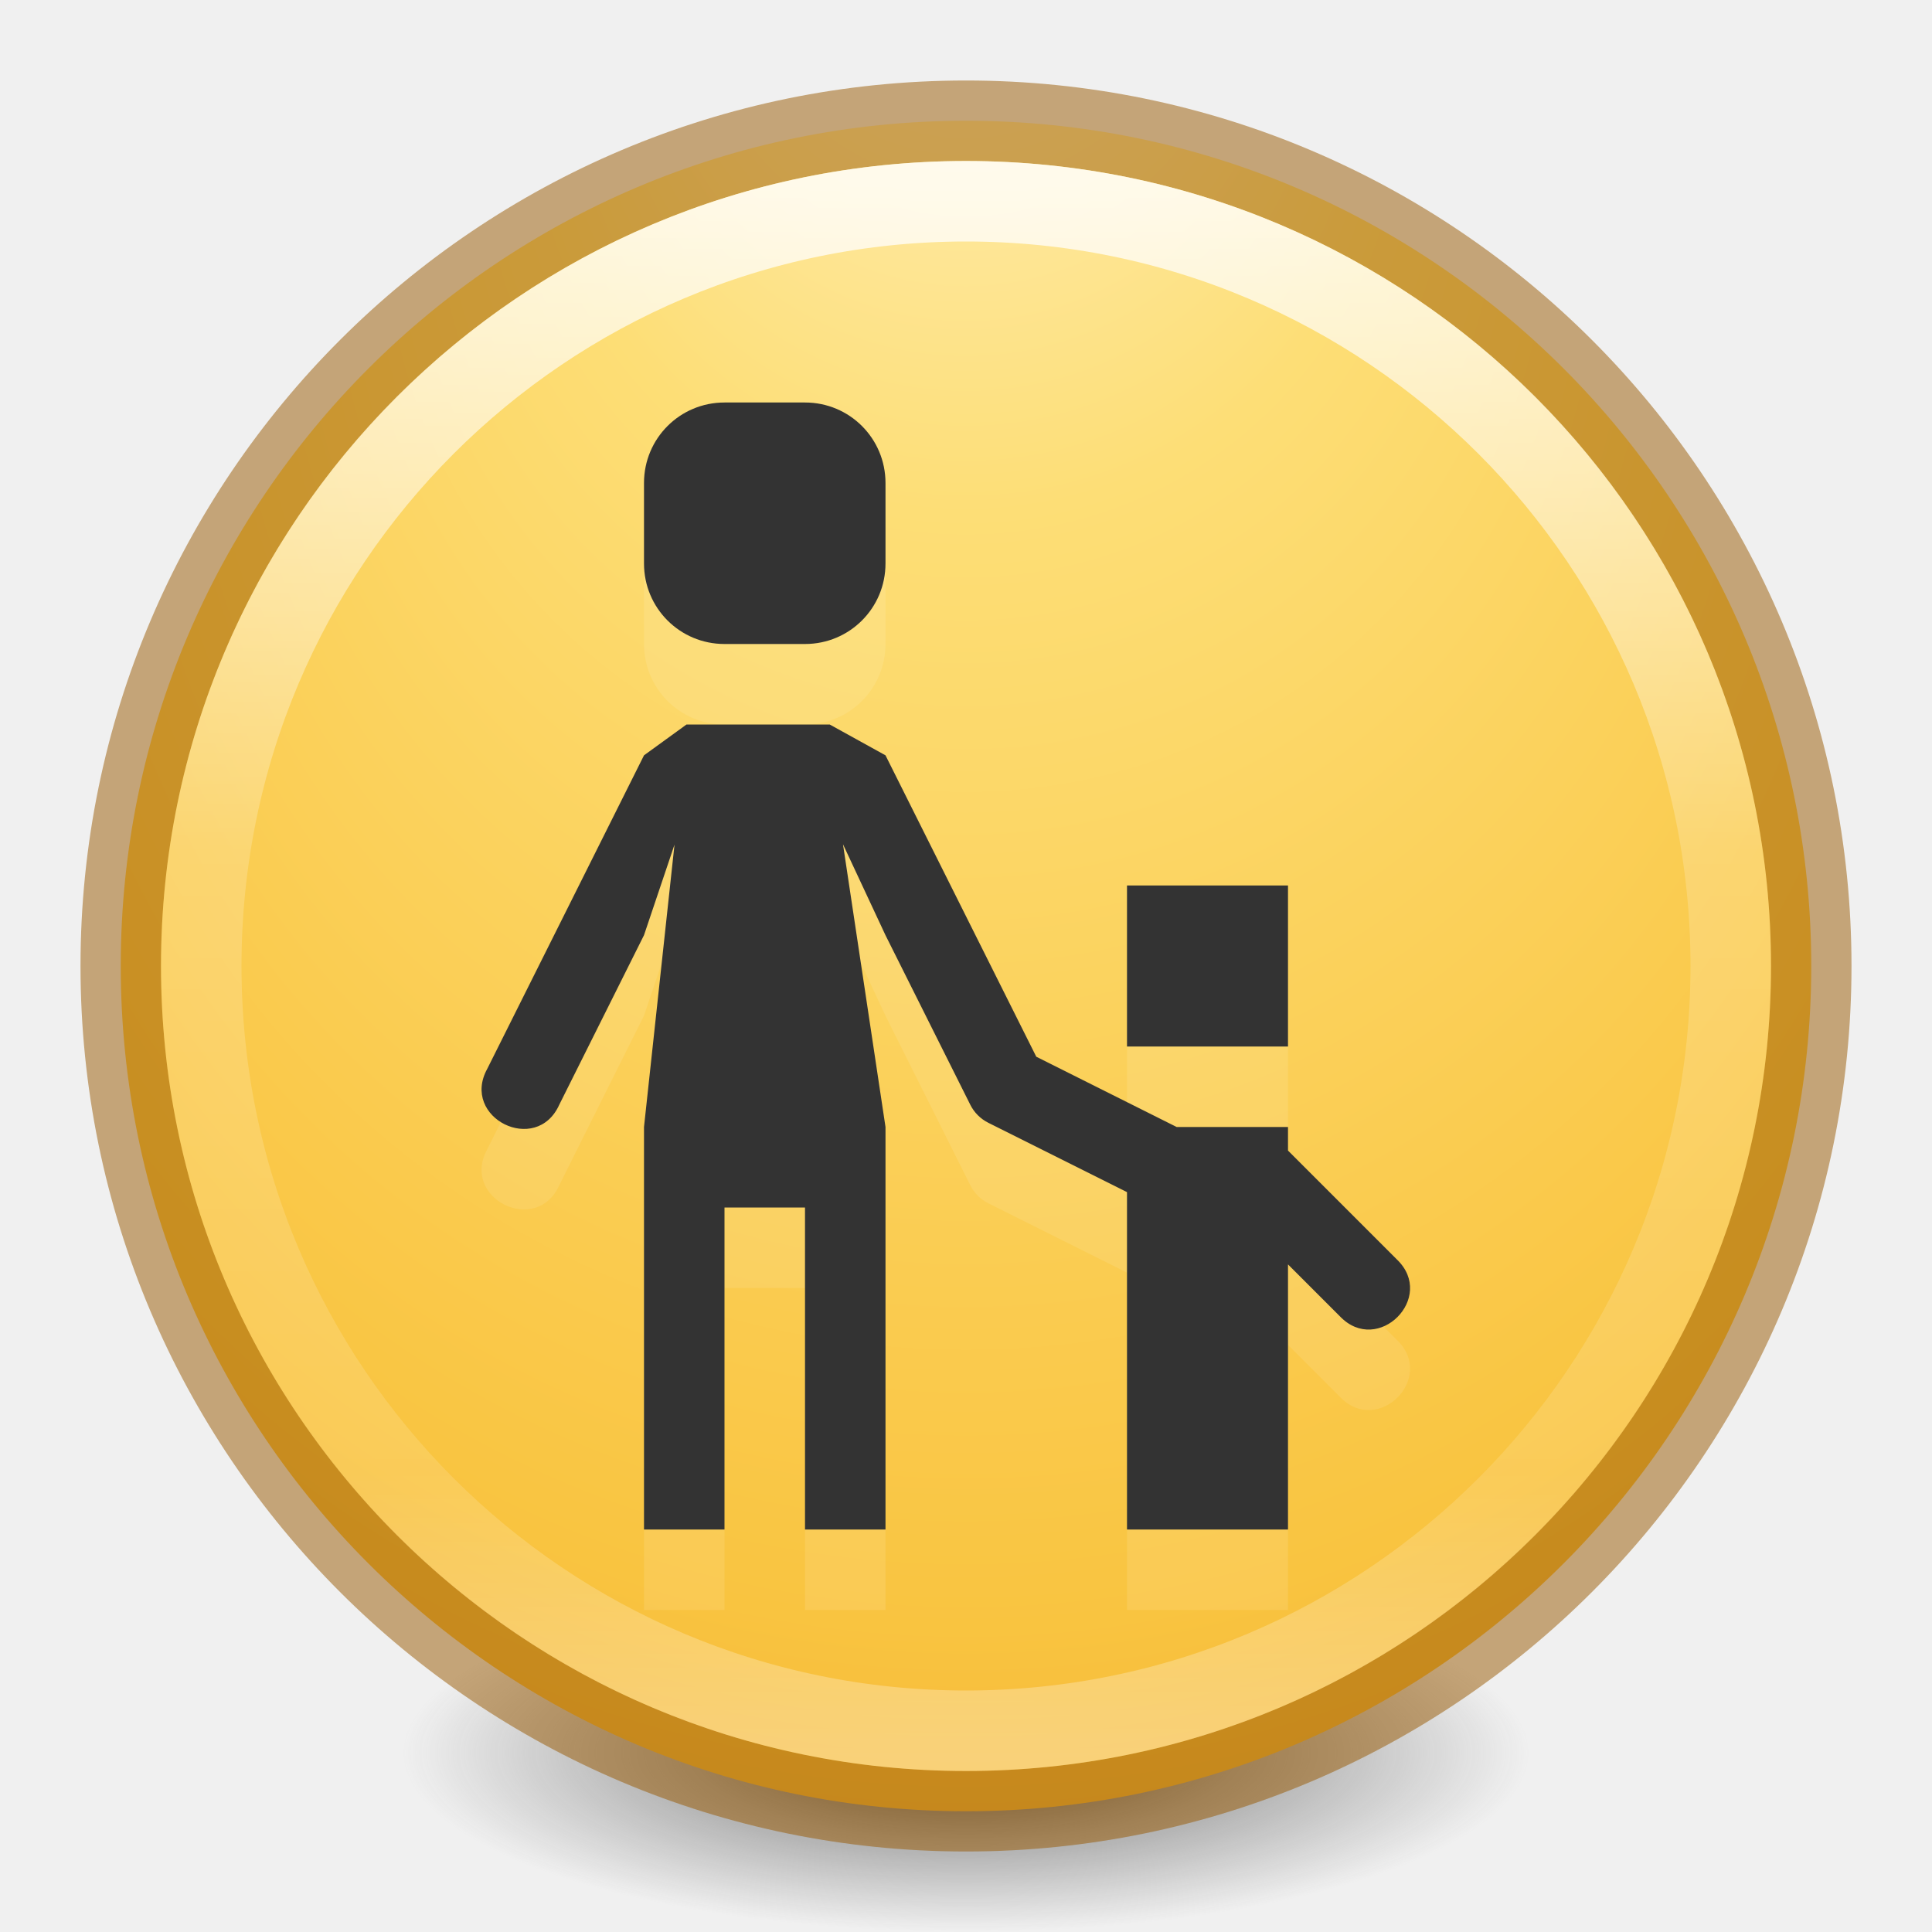
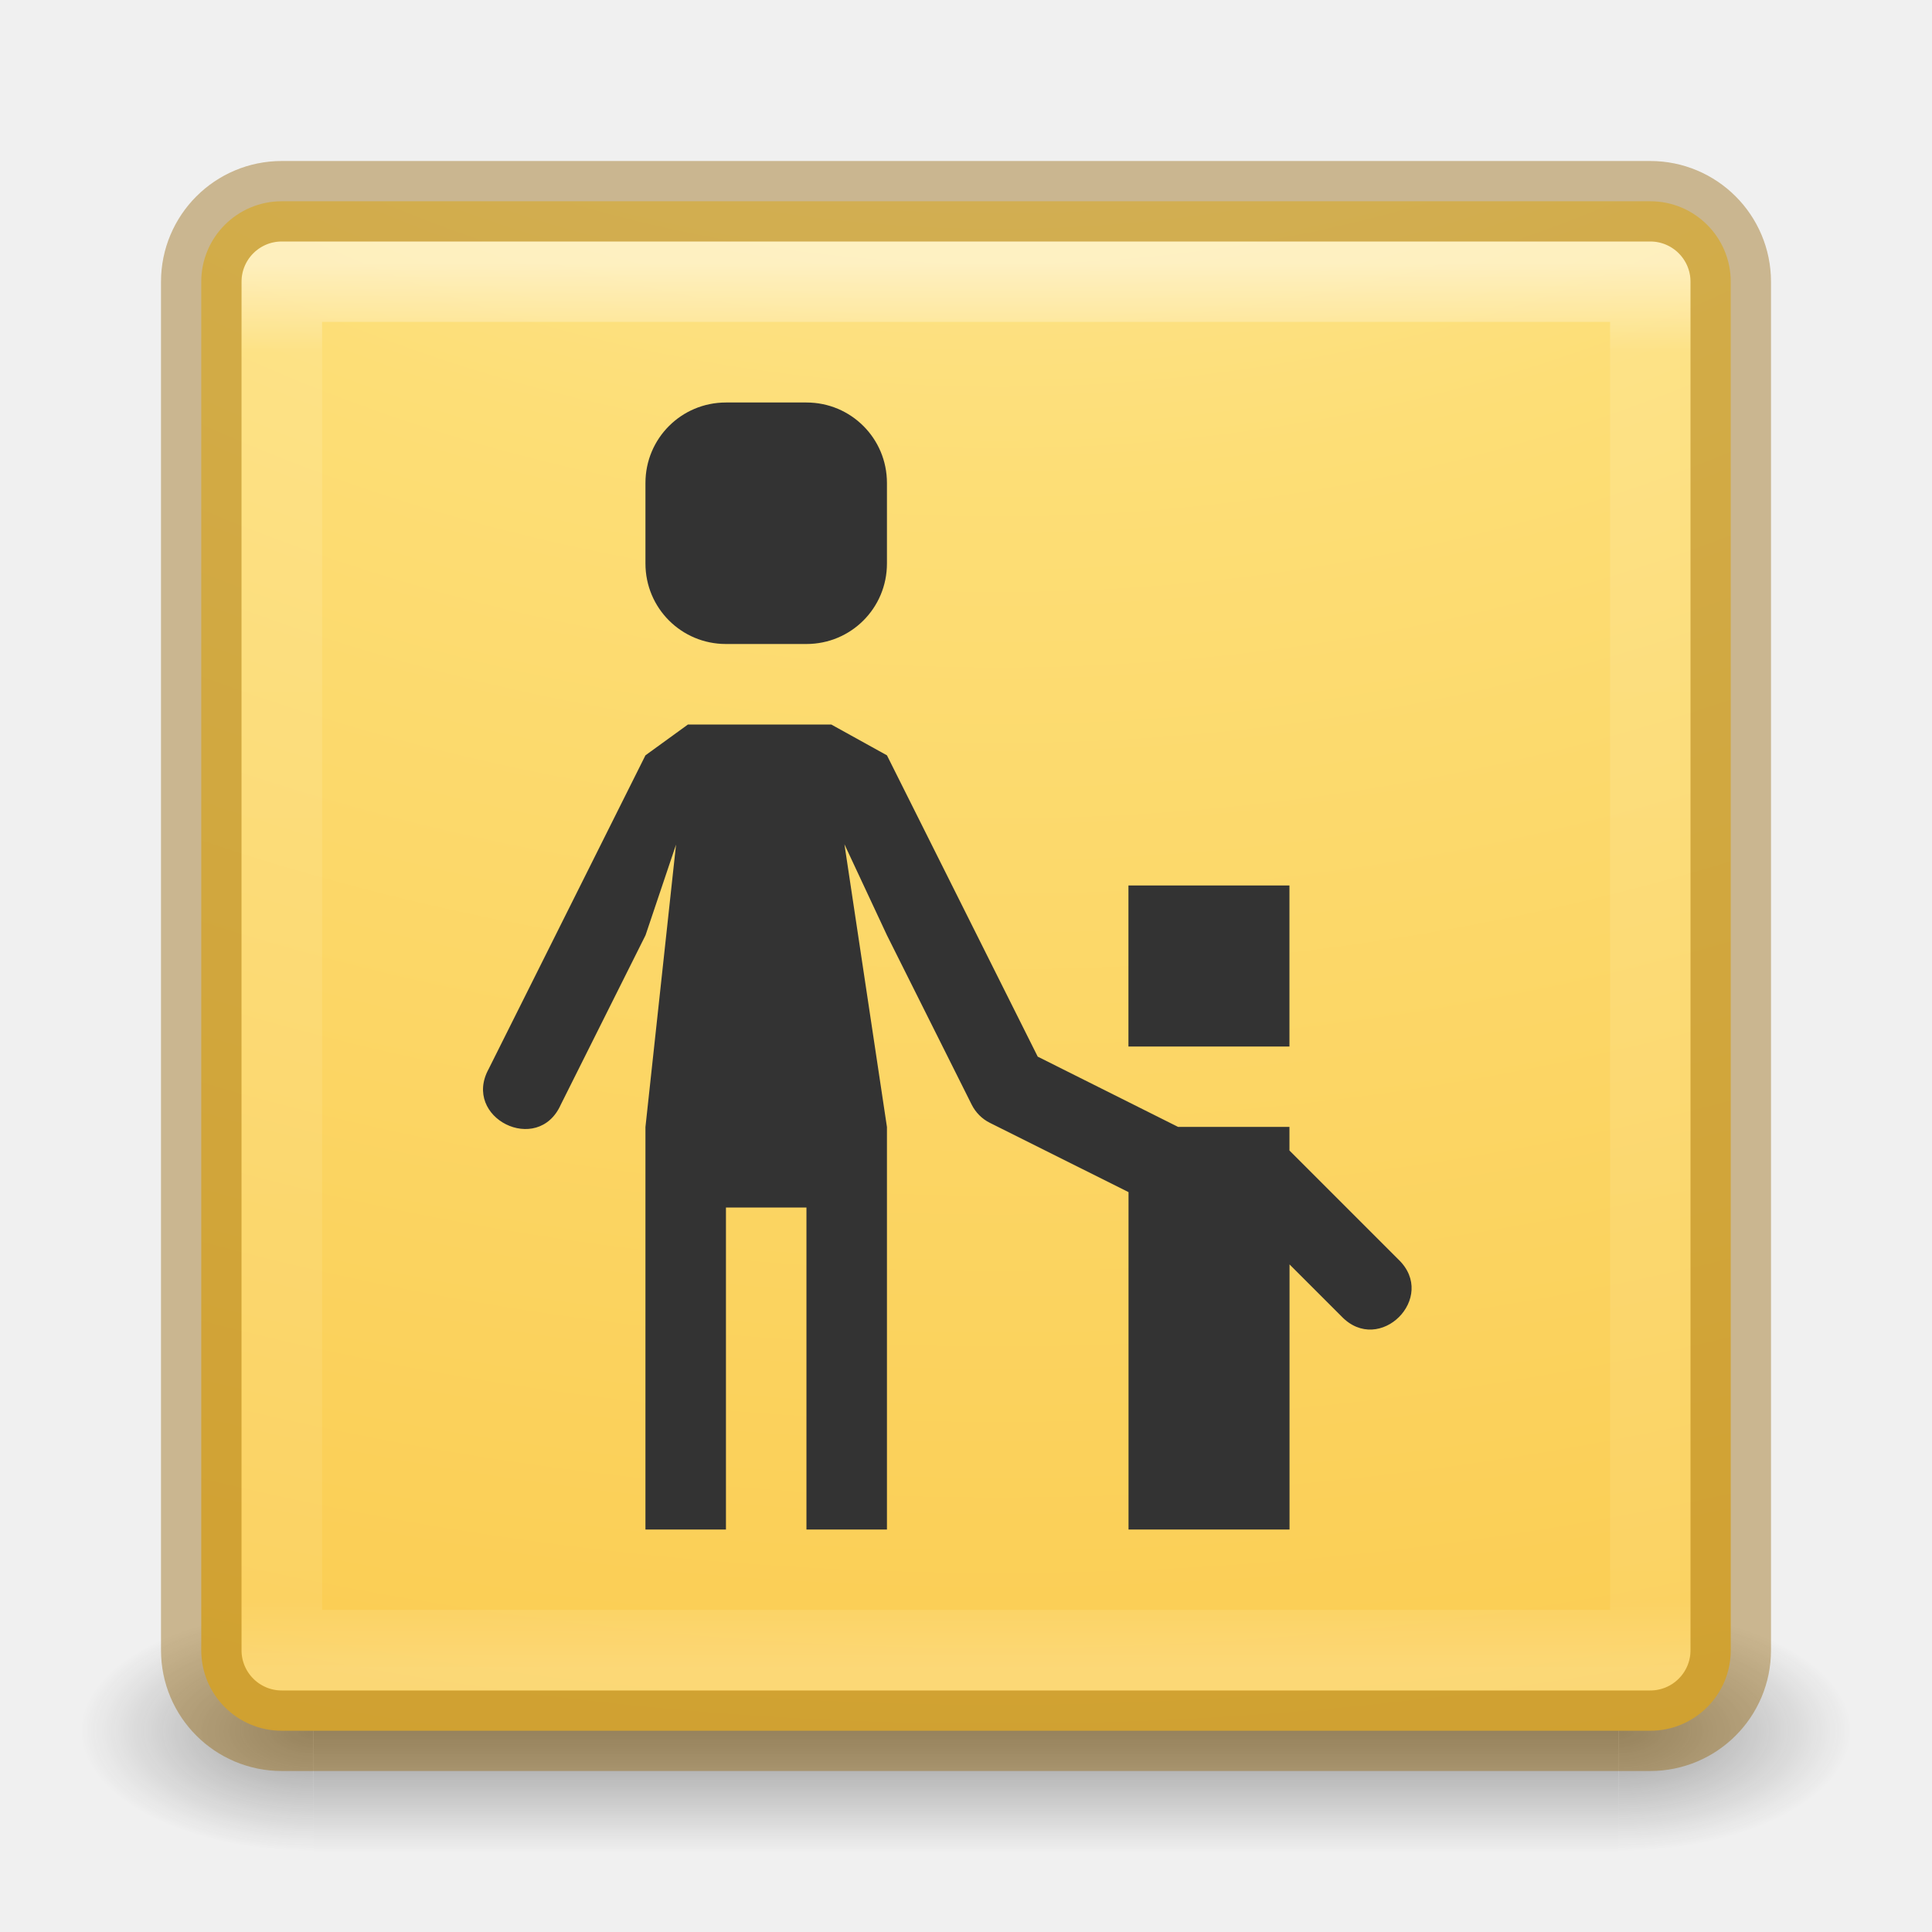
- <svg xmlns="http://www.w3.org/2000/svg" xmlns:xlink="http://www.w3.org/1999/xlink" version="1.1" width="24" height="24" id="svg3749">
-   <defs id="defs3751">
-     <linearGradient x1="24.398" y1="3.602" x2="24.398" y2="26.091" id="linearGradient2901" xlink:href="#linearGradient3996" gradientUnits="userSpaceOnUse" gradientTransform="matrix(0.4871795,0,0,0.4871795,0.1139532,8.501652)" />
-     <linearGradient id="linearGradient3996">
-       <stop id="stop3998" style="stop-color:#ffffff;stop-opacity:1" offset="0" />
-       <stop id="stop4000" style="stop-color:#ffffff;stop-opacity:0" offset="1" />
+ <svg xmlns="http://www.w3.org/2000/svg" xmlns:xlink="http://www.w3.org/1999/xlink" version="1.1" width="24" height="24" id="svg7107">
+   <defs id="defs7109">
+     <linearGradient x1="24" y1="5" x2="24" y2="43" id="linearGradient5397" xlink:href="#linearGradient3924-64" gradientUnits="userSpaceOnUse" gradientTransform="matrix(0.4594595,0,0,0.4594595,0.9742189,8.97175)" />
+     <linearGradient id="linearGradient3924-64">
+       <stop id="stop3926-3-6" style="stop-color:#ffffff;stop-opacity:1" offset="0" />
+       <stop id="stop3928-0" style="stop-color:#ffffff;stop-opacity:0.235" offset="0.063" />
+       <stop id="stop3930-3-59" style="stop-color:#ffffff;stop-opacity:0.157" offset="0.951" />
+       <stop id="stop3932-0" style="stop-color:#ffffff;stop-opacity:0.392" offset="1" />
    </linearGradient>
-     <radialGradient cx="27.412" cy="12.08" r="18" fx="27.412" fy="12.08" id="radialGradient2904" xlink:href="#linearGradient3268" gradientUnits="userSpaceOnUse" gradientTransform="matrix(0,0.9625441,-1.443518,1.4359325e-8,31.26078,-2.799604)" />
-     <linearGradient id="linearGradient3268">
-       <stop id="stop3270" style="stop-color:#ffffff;stop-opacity:1" offset="0" />
-       <stop id="stop3272" style="stop-color:#d8d8d8;stop-opacity:1" offset="1" />
+     <linearGradient x1="227.204" y1="63.106" x2="227.204" y2="76.997" id="linearGradient5874-6" xlink:href="#linearGradient5803-0" gradientUnits="userSpaceOnUse" gradientTransform="translate(-214,-49.99999)" />
+     <linearGradient id="linearGradient5803-0">
+       <stop id="stop5805-3" style="stop-color:#fff5ef;stop-opacity:1" offset="0" />
+       <stop id="stop5807-4" style="stop-color:#fef8dd;stop-opacity:1" offset="1" />
    </linearGradient>
-     <linearGradient x1="29.05" y1="7.028" x2="29.05" y2="40.32" id="linearGradient2906" xlink:href="#linearGradient2480" gradientUnits="userSpaceOnUse" gradientTransform="matrix(0.5757576,0,0,0.5757576,-1.818181,6.181819)" />
-     <linearGradient id="linearGradient2480">
-       <stop id="stop2482" style="stop-color:#3d3e40;stop-opacity:1" offset="0" />
-       <stop id="stop2484" style="stop-color:#4e4e4e;stop-opacity:1" offset="1" />
+     <radialGradient cx="6.73" cy="9.957" r="12.672" fx="6.2" fy="9.957" id="radialGradient5679-7" xlink:href="#linearGradient2867-449-88-871-390-598-476-591-434-148-57-177-8-3-3-6-4-8-8-8" gradientUnits="userSpaceOnUse" gradientTransform="matrix(0,4.627013,-5.680493,0,68.96616,-30.74506)" />
+     <linearGradient id="linearGradient2867-449-88-871-390-598-476-591-434-148-57-177-8-3-3-6-4-8-8-8">
+       <stop id="stop3750-1-0-7-6-6-1-3-9" style="stop-color:#ffcd7d;stop-opacity:1" offset="0" />
+       <stop id="stop3752-3-7-4-0-32-8-923-0" style="stop-color:#fc8f36;stop-opacity:1" offset="0.262" />
+       <stop id="stop3754-1-8-5-2-7-6-7-1" style="stop-color:#e23a0e;stop-opacity:1" offset="0.705" />
+       <stop id="stop3756-1-6-2-6-6-1-96-6" style="stop-color:#ac441f;stop-opacity:1" offset="1" />
    </linearGradient>
-     <radialGradient cx="24.012" cy="24.003" r="21" fx="24.012" fy="24.003" id="radialGradient2909" xlink:href="#linearGradient3334-995-903-143-677-209-356-728" gradientUnits="userSpaceOnUse" gradientTransform="matrix(0.4882272,0,0,0.4882271,0.2828355,8.282626)" />
-     <linearGradient id="linearGradient3334-995-903-143-677-209-356-728">
-       <stop id="stop5026" style="stop-color:#808080;stop-opacity:1" offset="0" />
-       <stop id="stop5028" style="stop-color:#6d6d6d;stop-opacity:1" offset="0.873" />
-       <stop id="stop5030" style="stop-color:#4f5053;stop-opacity:1" offset="1" />
+     <radialGradient cx="4.993" cy="43.5" r="2.5" fx="4.993" fy="43.5" id="radialGradient3082-6" xlink:href="#linearGradient3688-166-749-9" gradientUnits="userSpaceOnUse" gradientTransform="matrix(2.003784,0,0,1.4,27.98813,-17.4)" />
+     <linearGradient id="linearGradient3688-166-749-9">
+       <stop id="stop2883-2" style="stop-color:#181818;stop-opacity:1" offset="0" />
+       <stop id="stop2885-2" style="stop-color:#181818;stop-opacity:0" offset="1" />
    </linearGradient>
-     <linearGradient x1="7.554" y1="3" x2="7.554" y2="45.184" id="linearGradient2911" xlink:href="#linearGradient3227" gradientUnits="userSpaceOnUse" gradientTransform="matrix(0.5121951,0,0,0.5121951,-0.292683,7.707317)" />
-     <linearGradient id="linearGradient3227">
-       <stop id="stop3229" style="stop-color:#4d4d4d;stop-opacity:1" offset="0" />
-       <stop id="stop3231" style="stop-color:#333333;stop-opacity:1" offset="1" />
+     <radialGradient cx="4.993" cy="43.5" r="2.5" fx="4.993" fy="43.5" id="radialGradient3084-4" xlink:href="#linearGradient3688-464-309-7-6" gradientUnits="userSpaceOnUse" gradientTransform="matrix(2.003784,0,0,1.4,-20.01187,-104.4)" />
+     <linearGradient id="linearGradient3688-464-309-7-6">
+       <stop id="stop2889-75" style="stop-color:#181818;stop-opacity:1" offset="0" />
+       <stop id="stop2891-4-9" style="stop-color:#181818;stop-opacity:0" offset="1" />
    </linearGradient>
-     <linearGradient id="linearGradient8838">
-       <stop id="stop8840" style="stop-color:#000000;stop-opacity:1" offset="0" />
-       <stop id="stop8842" style="stop-color:#000000;stop-opacity:0" offset="1" />
+     <linearGradient x1="25.058" y1="47.028" x2="25.058" y2="39.999" id="linearGradient3086-8" xlink:href="#linearGradient3702-501-757-1" gradientUnits="userSpaceOnUse" />
+     <linearGradient id="linearGradient3702-501-757-1">
+       <stop id="stop2895-2" style="stop-color:#181818;stop-opacity:0" offset="0" />
+       <stop id="stop2897-89" style="stop-color:#181818;stop-opacity:1" offset="0.5" />
+       <stop id="stop2899-36" style="stop-color:#181818;stop-opacity:0" offset="1" />
    </linearGradient>
-     <radialGradient cx="62.625" cy="4.625" r="10.625" fx="62.625" fy="4.625" id="radialGradient3734" xlink:href="#linearGradient8838" gradientUnits="userSpaceOnUse" gradientTransform="matrix(1.035297,0,0,0.3599113,-52.83544,26.51134)" />
-     <radialGradient xlink:href="#linearGradient2867-449-88-871-390-598-476-591-434-148-57-177-641-289-620-227-114-444-680-744-4-8-69-5-4-8-426-2-9-1-4-965-2" id="radialGradient4949" gradientUnits="userSpaceOnUse" gradientTransform="matrix(-4.7487238e-8,0.780378,-0.7352292,-5.3751304e-8,20.71241,0.1839955)" cx="15.026" cy="8.626" fx="0.304" fy="8.626" r="20" />
-     <linearGradient id="linearGradient2867-449-88-871-390-598-476-591-434-148-57-177-641-289-620-227-114-444-680-744-4-8-69-5-4-8-426-2-9-1-4-965-2">
-       <stop id="stop4036-1" style="stop-color:#f4f4f4;stop-opacity:1" offset="0" />
-       <stop id="stop4040-2" style="stop-color:#d0d0d0;stop-opacity:1" offset="1" />
+     <linearGradient xlink:href="#linearGradient3924-4-8" id="linearGradient3007" gradientUnits="userSpaceOnUse" gradientTransform="matrix(0.2972973,0,0,0.2972973,30.11487,6.614869)" x1="24" y1="5" x2="24" y2="43" />
+     <linearGradient id="linearGradient3924-4-8">
+       <stop id="stop3926-0-4" style="stop-color:#ffffff;stop-opacity:1" offset="0" />
+       <stop id="stop3928-6-8" style="stop-color:#ffffff;stop-opacity:0.235" offset="0.063" />
+       <stop id="stop3930-2-1" style="stop-color:#ffffff;stop-opacity:0.157" offset="0.951" />
+       <stop id="stop3932-9-0" style="stop-color:#ffffff;stop-opacity:0.392" offset="1" />
    </linearGradient>
-     <radialGradient r="20" fy="8.626" fx="0.304" cy="8.626" cx="15.026" gradientTransform="matrix(-4.7487238e-8,0.780378,-0.7352292,-5.3751304e-8,22.2126,1.684189)" gradientUnits="userSpaceOnUse" id="radialGradient3228-8" xlink:href="#linearGradient2867-449-88-871-390-598-476-591-434-148-57-177-641-289-620-227-114-444-680-744-4-8-69-5-4-8-426-2-9-1-4-965-2" />
-     <linearGradient id="linearGradient3820-7-2-2">
-       <stop offset="0" style="stop-color:#3d3d3d;stop-opacity:1" id="stop3822-2-6-36" />
-       <stop offset="0.5" style="stop-color:#686868;stop-opacity:0.498" id="stop3864-8-7-6" />
-       <stop offset="1" style="stop-color:#686868;stop-opacity:0" id="stop3824-1-2-4" />
+     <radialGradient xlink:href="#linearGradient4067-0-2" id="radialGradient3879" gradientUnits="userSpaceOnUse" gradientTransform="matrix(0,3.165851,-3.886653,0,76.22684,-20.97032)" cx="6.73" cy="9.957" fx="6.2" fy="9.957" r="12.672" />
+     <linearGradient id="linearGradient4067-0-2">
+       <stop id="stop4069-2-9" style="stop-color:#ffe452;stop-opacity:1" offset="0" />
+       <stop id="stop4071-8-9" style="stop-color:#ffeb41;stop-opacity:0" offset="1" />
    </linearGradient>
-     <linearGradient id="linearGradient2867-449-88-871-390-598-476-591-434-148-57-177-641-289-620-227-114-444-680-744-4-8-69-5-4-8-426-2-9-1-4-965">
-       <stop id="stop4036" style="stop-color:#f4f4f4;stop-opacity:1" offset="0" />
-       <stop id="stop4040" style="stop-color:#dadada;stop-opacity:1;" offset="1" />
+     <radialGradient xlink:href="#linearGradient4644-104-3-3-6-2-0" id="radialGradient3015" gradientUnits="userSpaceOnUse" gradientTransform="matrix(0,3.165851,-3.886653,0,46.97684,-26.72033)" cx="6.73" cy="9.957" fx="6.2" fy="9.957" r="12.672" />
+     <linearGradient id="linearGradient4644-104-3-3-6-2-0">
+       <stop id="stop5237-6-5-1-7-8" style="stop-color:#ff7a35;stop-opacity:1" offset="0" />
+       <stop id="stop5239-4-6-4-8-5" style="stop-color:#f0431a;stop-opacity:1" offset="1" />
    </linearGradient>
-     <linearGradient id="linearGradient4806-9">
-       <stop offset="0" style="stop-color:#ffffff;stop-opacity:1" id="stop4808-49" />
-       <stop offset="0.424" style="stop-color:#ffffff;stop-opacity:0.235" id="stop4810-05" />
-       <stop offset="0.821" style="stop-color:#ffffff;stop-opacity:0.157" id="stop4812-6" />
-       <stop offset="1" style="stop-color:#ffffff;stop-opacity:0.392" id="stop4814-7" />
+     <radialGradient r="12.672" fy="9.957" fx="6.2" cy="9.957" cx="6.73" gradientTransform="matrix(0,3.165851,-3.886653,0,76.22684,-20.97032)" gradientUnits="userSpaceOnUse" id="radialGradient3067" xlink:href="#linearGradient4644-104-3-3-6-2-0" />
+     <linearGradient xlink:href="#linearGradient3924-64" id="linearGradient3842" gradientUnits="userSpaceOnUse" gradientTransform="matrix(0.4594595,0,0,0.4594595,0.9742189,0.9717503)" x1="24" y1="5" x2="24" y2="43" />
+     <linearGradient xlink:href="#linearGradient5803-0" id="linearGradient3845" gradientUnits="userSpaceOnUse" gradientTransform="translate(-214,-57.99999)" x1="227.204" y1="63.106" x2="227.204" y2="76.997" />
+     <radialGradient xlink:href="#linearGradient3846" id="radialGradient3850" gradientUnits="userSpaceOnUse" gradientTransform="matrix(0,4.627013,-5.680493,0,68.96616,-38.74506)" cx="6.73" cy="9.957" fx="6.2" fy="9.957" r="12.672" />
+     <radialGradient xlink:href="#linearGradient3846" id="radialGradient3859" gradientUnits="userSpaceOnUse" gradientTransform="matrix(0,4.627013,-5.680493,0,68.96616,-38.74506)" cx="6.73" cy="9.957" fx="6.2" fy="9.957" r="12.672" />
+     <linearGradient x1="24" y1="6.111" x2="24" y2="41.891" id="linearGradient3153" xlink:href="#linearGradient4187" gradientUnits="userSpaceOnUse" gradientTransform="translate(33.05085,-17.38135)" />
+     <linearGradient id="linearGradient4187">
+       <stop id="stop4189" style="stop-color:#ffffff;stop-opacity:1" offset="0" />
+       <stop id="stop4191" style="stop-color:#ffffff;stop-opacity:0.235" offset="0.021" />
+       <stop id="stop4193" style="stop-color:#ffffff;stop-opacity:0.157" offset="0.977" />
+       <stop id="stop4195" style="stop-color:#ffffff;stop-opacity:0.392" offset="1" />
    </linearGradient>
-     <linearGradient id="linearGradient4119">
-       <stop id="stop4121" offset="0" style="stop-color:#ffffff;stop-opacity:1" />
-       <stop style="stop-color:#afaba5;stop-opacity:1" offset="0.54" id="stop4148" />
-       <stop style="stop-color:#837874;stop-opacity:1" offset="0.62" id="stop4146" />
-       <stop id="stop4123" offset="1" style="stop-color:#b4b2aa;stop-opacity:1" />
-     </linearGradient>
-     <linearGradient xlink:href="#linearGradient4806-9" id="linearGradient3097" gradientUnits="userSpaceOnUse" gradientTransform="matrix(0.7756246,0,0,0.7756249,-43.98157,-9.614261)" x1="71.204" y1="15.369" x2="71.204" y2="40.496" />
-     <radialGradient xlink:href="#linearGradient3846" id="radialGradient3105" gradientUnits="userSpaceOnUse" gradientTransform="matrix(2.7218649e-8,1.000001,-1.000001,-2.0558214e-8,20.44988,-6.344723)" cx="18.345" cy="8.45" fx="3.622" fy="8.45" r="20" />
-     <radialGradient xlink:href="#linearGradient3820-7-2-2" id="radialGradient3108" gradientUnits="userSpaceOnUse" gradientTransform="matrix(0.1115198,0,0,0.03548359,0.942029,15.16673)" cx="99.157" cy="186.171" fx="99.157" fy="186.171" r="62.769" />
-     <linearGradient xlink:href="#linearGradient3996" id="linearGradient3140" gradientUnits="userSpaceOnUse" gradientTransform="matrix(0.4871795,0,0,0.4871795,-25.88605,0.5016521)" x1="24.398" y1="3.602" x2="24.398" y2="26.091" />
-     <radialGradient xlink:href="#linearGradient3268" id="radialGradient3143" gradientUnits="userSpaceOnUse" gradientTransform="matrix(0,0.9625441,-1.443518,1.4359325e-8,5.260776,-10.7996)" cx="27.412" cy="12.08" fx="27.412" fy="12.08" r="18" />
-     <linearGradient xlink:href="#linearGradient2480" id="linearGradient3145" gradientUnits="userSpaceOnUse" gradientTransform="matrix(0.5757576,0,0,0.5757576,-27.81818,-1.818181)" x1="29.05" y1="7.028" x2="29.05" y2="40.32" />
-     <radialGradient xlink:href="#linearGradient3334-995-903-143-677-209-356-728" id="radialGradient3148" gradientUnits="userSpaceOnUse" gradientTransform="matrix(0.4882272,0,0,0.4882271,-25.71716,0.2826265)" cx="24.012" cy="24.003" fx="24.012" fy="24.003" r="21" />
-     <linearGradient xlink:href="#linearGradient3227" id="linearGradient3150" gradientUnits="userSpaceOnUse" gradientTransform="matrix(0.5121951,0,0,0.5121951,-26.29268,-0.2926835)" x1="7.554" y1="3" x2="7.554" y2="45.184" />
-     <radialGradient xlink:href="#linearGradient8838" id="radialGradient3153" gradientUnits="userSpaceOnUse" gradientTransform="matrix(1.035297,0,0,0.3599113,-78.83545,18.51134)" cx="62.625" cy="4.625" fx="62.625" fy="4.625" r="10.625" />
-     <radialGradient cx="99.157" cy="186.171" r="62.769" fx="99.157" fy="186.171" id="radialGradient4059" xlink:href="#linearGradient3820-7-2-2" gradientUnits="userSpaceOnUse" gradientTransform="matrix(0.2708338,0,0,0.08762273,-56.3466,-1.626331)" />
-     <radialGradient cx="23.896" cy="3.99" r="20.397" fx="23.896" fy="3.99" id="radialGradient4201" xlink:href="#radialGradient3093-0-3-6-6" gradientUnits="userSpaceOnUse" gradientTransform="matrix(0,2.888522,-3.812798,0,-8.78656,-103.9495)" />
-     <radialGradient cx="23.896" cy="3.99" r="20.397" id="radialGradient3093-0-3-6-6" gradientUnits="userSpaceOnUse" gradientTransform="matrix(0,1.231648,-1.625754,0,18.48697,-28.72198)">
-       <stop id="stop3244-9-33-7-0-9" style="stop-color:#ffffff;stop-opacity:1" offset="0" />
-       <stop id="stop3246-3-5-0-8-5" style="stop-color:#dddddd;stop-opacity:1" offset="0.262" />
-       <stop id="stop3248-1-7-8-8-1" style="stop-color:#abacae;stop-opacity:1" offset="0.661" />
-       <stop id="stop3250-9-3-0-5-1" style="stop-color:#89898b;stop-opacity:1" offset="1" />
-     </radialGradient>
-     <radialGradient cx="15.026" cy="8.626" r="20" fx="4.459" fy="8.509" id="radialGradient4013" xlink:href="#linearGradient3846" gradientUnits="userSpaceOnUse" gradientTransform="matrix(-3.4973212e-8,1.885492,-1.776407,-5.4722636e-8,-8.859959,-45.99316)" />
+     <radialGradient cx="6.73" cy="9.957" r="12.672" fx="6.2" fy="9.957" id="radialGradient4144" xlink:href="#linearGradient3846" gradientUnits="userSpaceOnUse" gradientTransform="matrix(0,9.497552,-11.65996,0,173.9814,-97.54233)" />
    <linearGradient id="linearGradient3846">
      <stop id="stop3848" style="stop-color:#fff3cb;stop-opacity:1" offset="0" />
      <stop id="stop3850" style="stop-color:#fdde76;stop-opacity:1" offset="0.262" />
      <stop id="stop3852" style="stop-color:#f9c440;stop-opacity:1" offset="0.661" />
      <stop id="stop3854" style="stop-color:#e48b20;stop-opacity:1" offset="1" />
    </linearGradient>
-     <linearGradient x1="71.204" y1="15.369" x2="71.204" y2="40.496" id="linearGradient3177" xlink:href="#linearGradient4806-9" gradientUnits="userSpaceOnUse" gradientTransform="matrix(1.616981,0,0,1.616981,-140.7074,-59.06024)" />
+     <radialGradient cx="4.993" cy="43.5" r="2.5" fx="4.993" fy="43.5" id="radialGradient3013-896" xlink:href="#linearGradient3688-166-749-9" gradientUnits="userSpaceOnUse" gradientTransform="matrix(2.003784,0,0,1.4,27.98813,-17.4)" />
+     <radialGradient cx="4.993" cy="43.5" r="2.5" fx="4.993" fy="43.5" id="radialGradient3015-826" xlink:href="#linearGradient3688-166-749-9" gradientUnits="userSpaceOnUse" gradientTransform="matrix(2.003784,0,0,1.4,-20.01187,-104.4)" />
  </defs>
-   <path style="fill:url(#radialGradient3108);fill-opacity:1;stroke:none" id="path3818-0-2" d="m 19,21.773 a 7,2.227 0 0 1 -14,0 7,2.227 0 1 1 14,0 z" />
-   <path style="color:#000000;fill:url(#radialGradient3105);fill-opacity:1;fill-rule:nonzero;stroke:none;stroke-width:1;marker:none;visibility:visible;display:inline;overflow:visible;enable-background:accumulate" id="path2555-7-65" d="M 12,1.5 C 6.206,1.5 1.5,6.206 1.5,12 1.5,17.794 6.206,22.5 12,22.5 17.794,22.5 22.5,17.794 22.5,12 22.5,6.206 17.794,1.5 12,1.5 z" />
-   <path style="opacity:0.5;color:#000000;fill:none;stroke:#985800;stroke-width:1;stroke-linecap:round;stroke-linejoin:round;stroke-miterlimit:4;stroke-opacity:1;stroke-dasharray:none;stroke-dashoffset:0;marker:none;visibility:visible;display:inline;overflow:visible;enable-background:accumulate" id="path2555-7-1-7" d="M 12,1.5 C 6.206,1.5 1.5,6.206 1.5,12 1.5,17.794 6.206,22.5 12,22.5 17.794,22.5 22.5,17.794 22.5,12 22.5,6.206 17.794,1.5 12,1.5 z" />
-   <path style="color:#000000;fill:none;stroke:url(#linearGradient3097);stroke-width:1;stroke-linecap:round;stroke-linejoin:round;stroke-miterlimit:4;stroke-opacity:1;stroke-dasharray:none;stroke-dashoffset:0;marker:none;visibility:visible;display:inline;overflow:visible;enable-background:accumulate;opacity:0.8" id="path3421" d="m 21.5,12 c 0,5.247 -4.253,9.5 -9.5,9.5 -5.247,0 -9.5,-4.253 -9.5,-9.5 0,-5.247 4.253,-9.5 9.5,-9.5 5.247,0 9.5,4.253 9.5,9.5 z" />
-   <path id="path25605" d="M 9,6 C 8.446,6 8,6.446 8,7 l 0,1 c 0,0.554 0.446,1 1,1 l 1,0 c 0.554,0 1,-0.446 1,-1 L 11,7 C 11,6.446 10.554,6 10,6 Z M 8.528,10 8,10.383 6.053,14.277 c -0.335,0.609 0.611,1.08 0.895,0.445 L 8,12.617 8.379,11.492 8,15 8,17.471 8,20 l 1,0 0,-4 1,0 0,4 1,0 0,-5 -0.528,-3.512 0.528,1.13 1.053,2.105 c 0.048,0.097 0.127,0.176 0.225,0.225 L 14,15.809 14,16 14,17 14,17.51 14,19 l 0,1 1,0 1,0 0,-1 0,-1.49 L 16,17 l 0,-0.293 0.646,0.646 c 0.471,0.491 1.198,-0.236 0.707,-0.707 L 16,15.293 16,15 15,15 14.617,15 12.873,14.127 11,10.383 10.307,10 Z M 14,12 l 0,2 2,0 0,-2 z" style="opacity:0.1;fill:#ffffff;fill-opacity:1;stroke:none;stroke-width:1.5;stroke-linecap:round;stroke-linejoin:round;stroke-miterlimit:4;stroke-dasharray:none;stroke-dashoffset:0;stroke-opacity:1" />
-   <path style="opacity:1;fill:#333333;fill-opacity:1;stroke:none;stroke-width:1.5;stroke-linecap:round;stroke-linejoin:round;stroke-miterlimit:4;stroke-dasharray:none;stroke-dashoffset:0;stroke-opacity:1" d="M 9,5 C 8.446,5 8,5.446 8,6 l 0,1 c 0,0.554 0.446,1 1,1 l 1,0 c 0.554,0 1,-0.446 1,-1 L 11,6 C 11,5.446 10.554,5 10,5 Z M 8.528,9 8,9.383 6.053,13.277 c -0.335,0.609 0.611,1.08 0.895,0.445 L 8,11.617 8.379,10.492 8,14 8,16.471 8,19 l 1,0 0,-4 1,0 0,4 1,0 0,-5 -0.528,-3.512 0.528,1.13 1.053,2.105 c 0.048,0.097 0.127,0.176 0.225,0.225 L 14,14.809 14,15 14,16 14,16.51 14,18 l 0,1 1,0 1,0 0,-1 0,-1.49 L 16,16 l 0,-0.293 0.646,0.646 c 0.471,0.491 1.198,-0.236 0.707,-0.707 L 16,14.293 16,14 15,14 14.617,14 12.873,13.127 11,9.383 10.307,9 Z M 14,11 l 0,2 2,0 0,-2 z" id="rect25547" />
+   <g style="display:inline" id="g2036-4" transform="matrix(0.55,0,0,0.3333336,-1.200001,7.33333)">
+     <g style="opacity:0.4" id="g3712-8" transform="matrix(1.052632,0,0,1.285713,-1.263158,-13.42854)">
+       <rect style="fill:url(#radialGradient3082-6);fill-opacity:1;stroke:none" id="rect2801-6" y="40" x="38" height="7" width="5" />
+       <rect style="fill:url(#radialGradient3084-4);fill-opacity:1;stroke:none" id="rect3696-20" transform="scale(-1,-1)" y="-47" x="-10" height="7" width="5" />
+       <rect style="fill:url(#linearGradient3086-8);fill-opacity:1;stroke:none" id="rect3700-5" y="40" x="10" height="7" width="28" />
+     </g>
+   </g>
+   <rect style="color:#000000;fill:url(#radialGradient3850);fill-opacity:1.0;fill-rule:nonzero;stroke:none;stroke-width:1;marker:none;visibility:visible;display:inline;overflow:visible;enable-background:accumulate" id="rect5505-21-8" y="2.5" x="2.5" ry="1" rx="1" height="19" width="19" />
+   <rect style="opacity:0.5;fill:none;stroke:url(#linearGradient3842);stroke-width:1;stroke-linecap:round;stroke-linejoin:round;stroke-miterlimit:4;stroke-opacity:1;stroke-dasharray:none;stroke-dashoffset:0" id="rect6741-9" y="3.499" x="3.501" height="17" width="17" />
+   <rect style="opacity:0.4;color:#000000;fill:none;stroke:#915f00;stroke-width:1;stroke-linecap:round;stroke-linejoin:round;stroke-miterlimit:4;stroke-opacity:1;stroke-dasharray:none;stroke-dashoffset:0;marker:none;visibility:visible;display:inline;overflow:visible;enable-background:accumulate" id="rect5505-21-8-1" y="2.5" x="2.5" ry="1" rx="1" height="19" width="19" />
+   <path style="opacity:1;fill:#333333;fill-opacity:1;stroke:none;stroke-width:1.5;stroke-linecap:round;stroke-linejoin:round;stroke-miterlimit:4;stroke-dasharray:none;stroke-dashoffset:0;stroke-opacity:1" d="m 9.018,5 c -0.554,0 -1,0.446 -1,1 l 0,1 c 0,0.554 0.446,1 1,1 l 1,0 c 0.554,0 1,-0.446 1,-1 l 0,-1 c 0,-0.554 -0.446,-1 -1,-1 z m -0.472,4 -0.528,0.383 -1.947,3.895 c -0.335,0.609 0.611,1.08 0.895,0.445 l 1.053,-2.105 0.379,-1.126 L 8.018,14 l 0,2.471 0,2.529 1,0 0,-4 1,0 0,4 1,0 0,-5 -0.528,-3.512 0.528,1.13 1.053,2.105 c 0.049,0.097 0.127,0.176 0.225,0.225 l 1.723,0.861 0,0.191 0,1 0,0.51 0,1.49 0,1 1,0 1,0 0,-1 0,-1.49 0,-0.51 0,-0.293 0.646,0.646 c 0.471,0.491 1.198,-0.236 0.707,-0.707 l -1.354,-1.354 0,-0.293 -1,0 -0.383,0 -1.744,-0.873 L 11.018,9.383 10.326,9 Z m 5.472,2 0,2 2,0 0,-2 z" id="rect25547" />
</svg>
